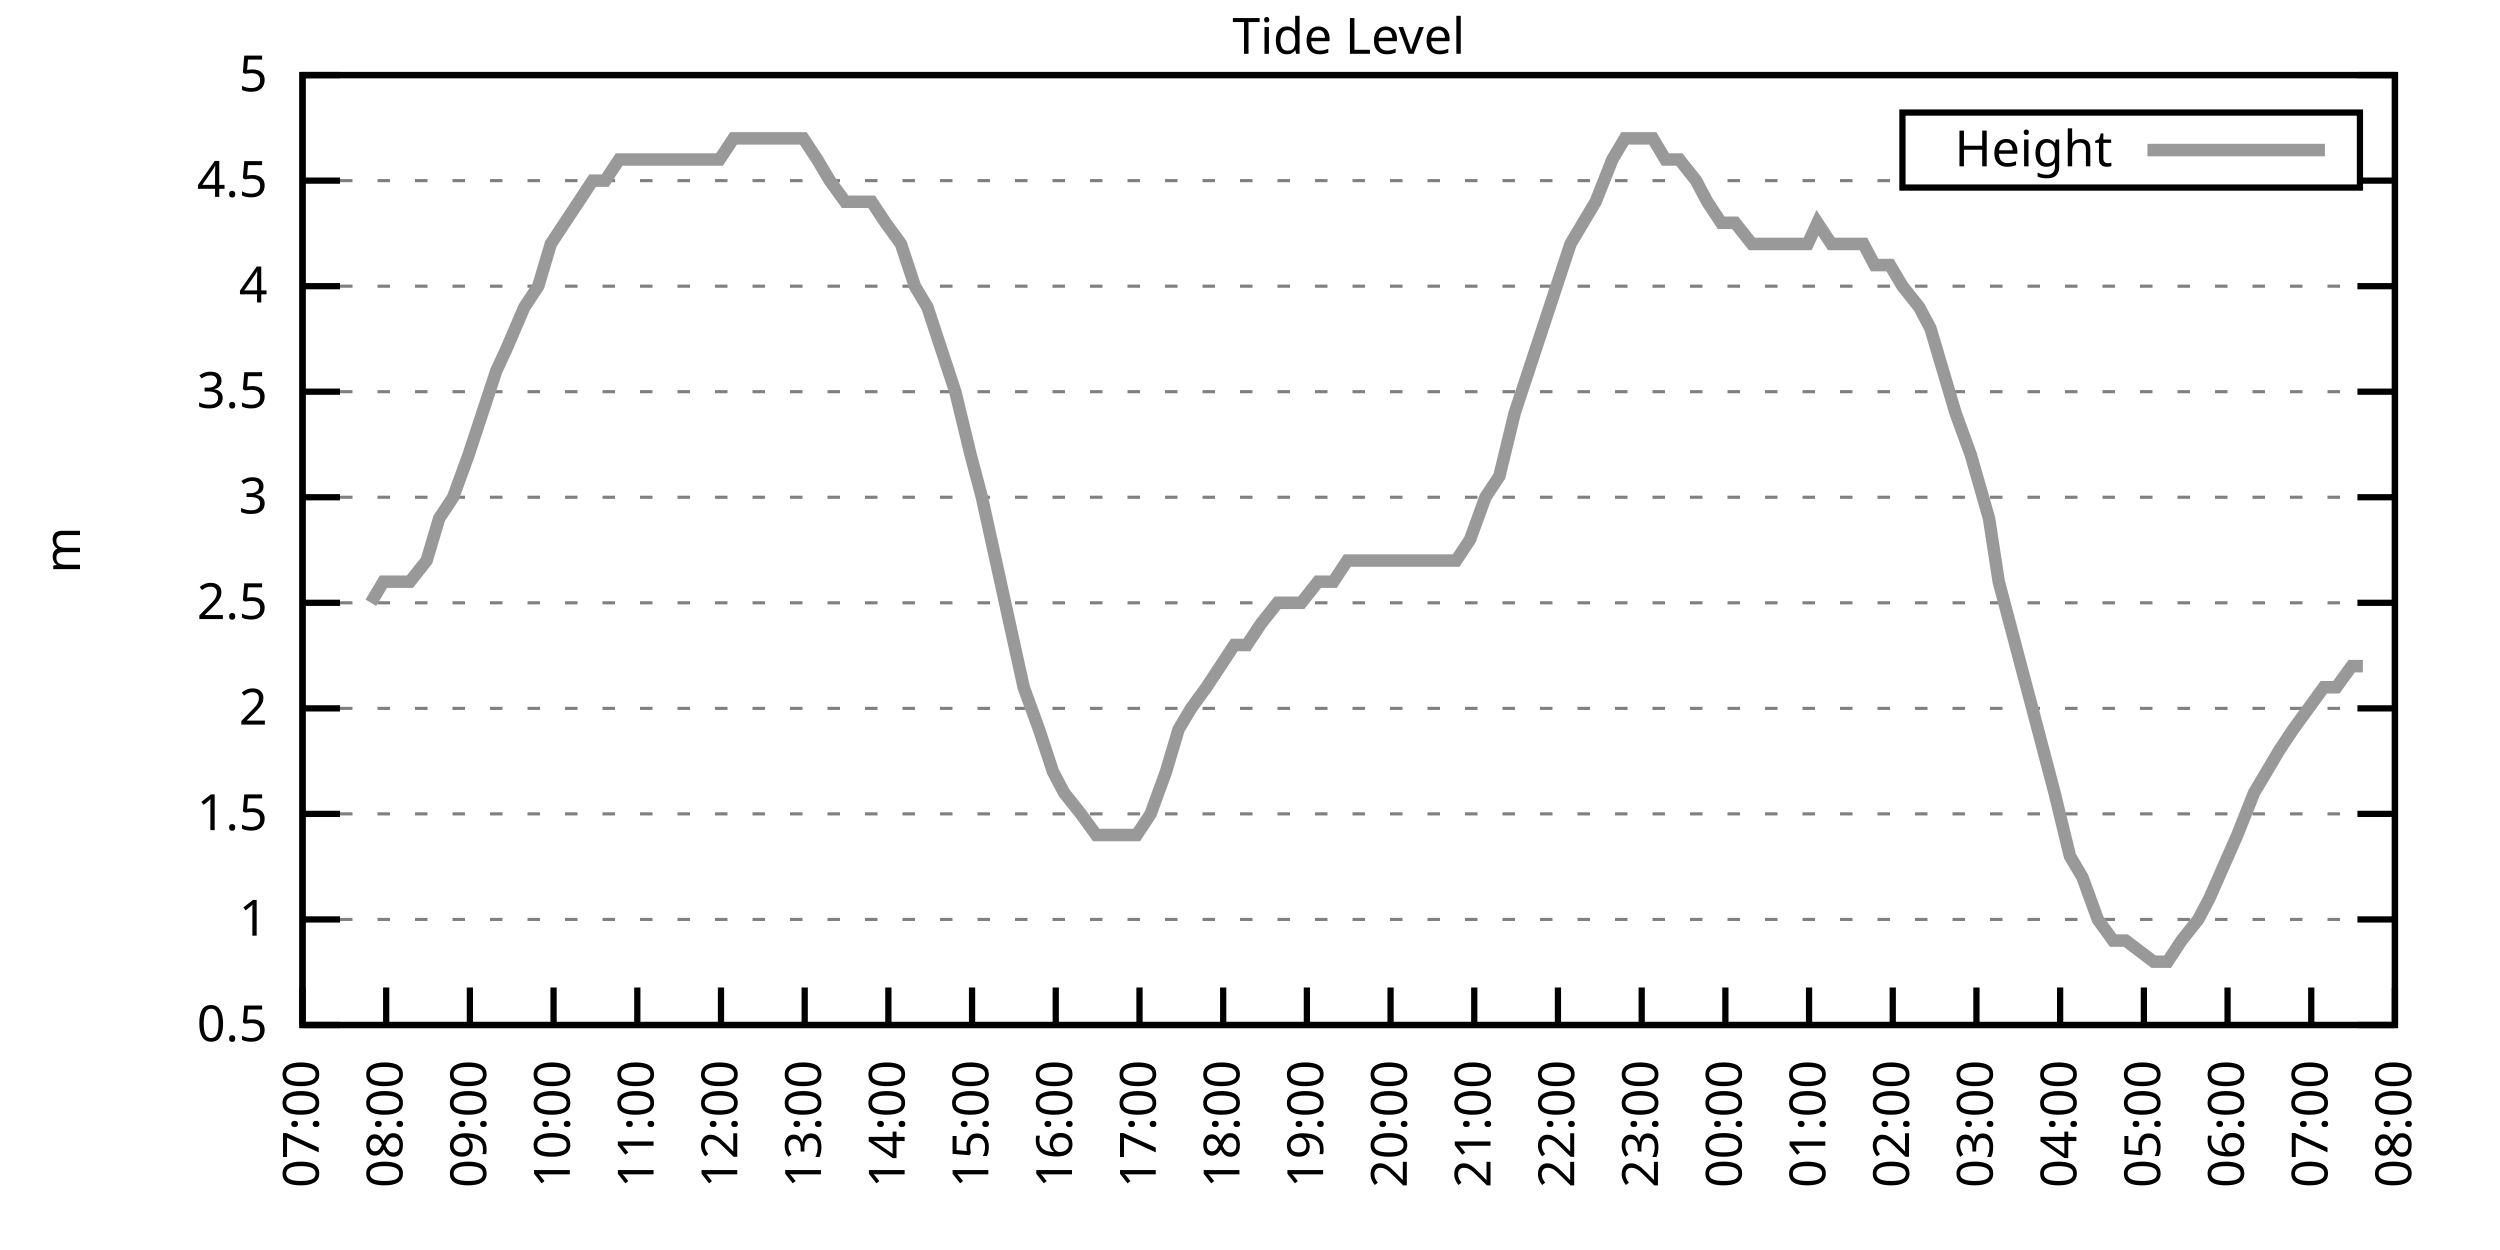
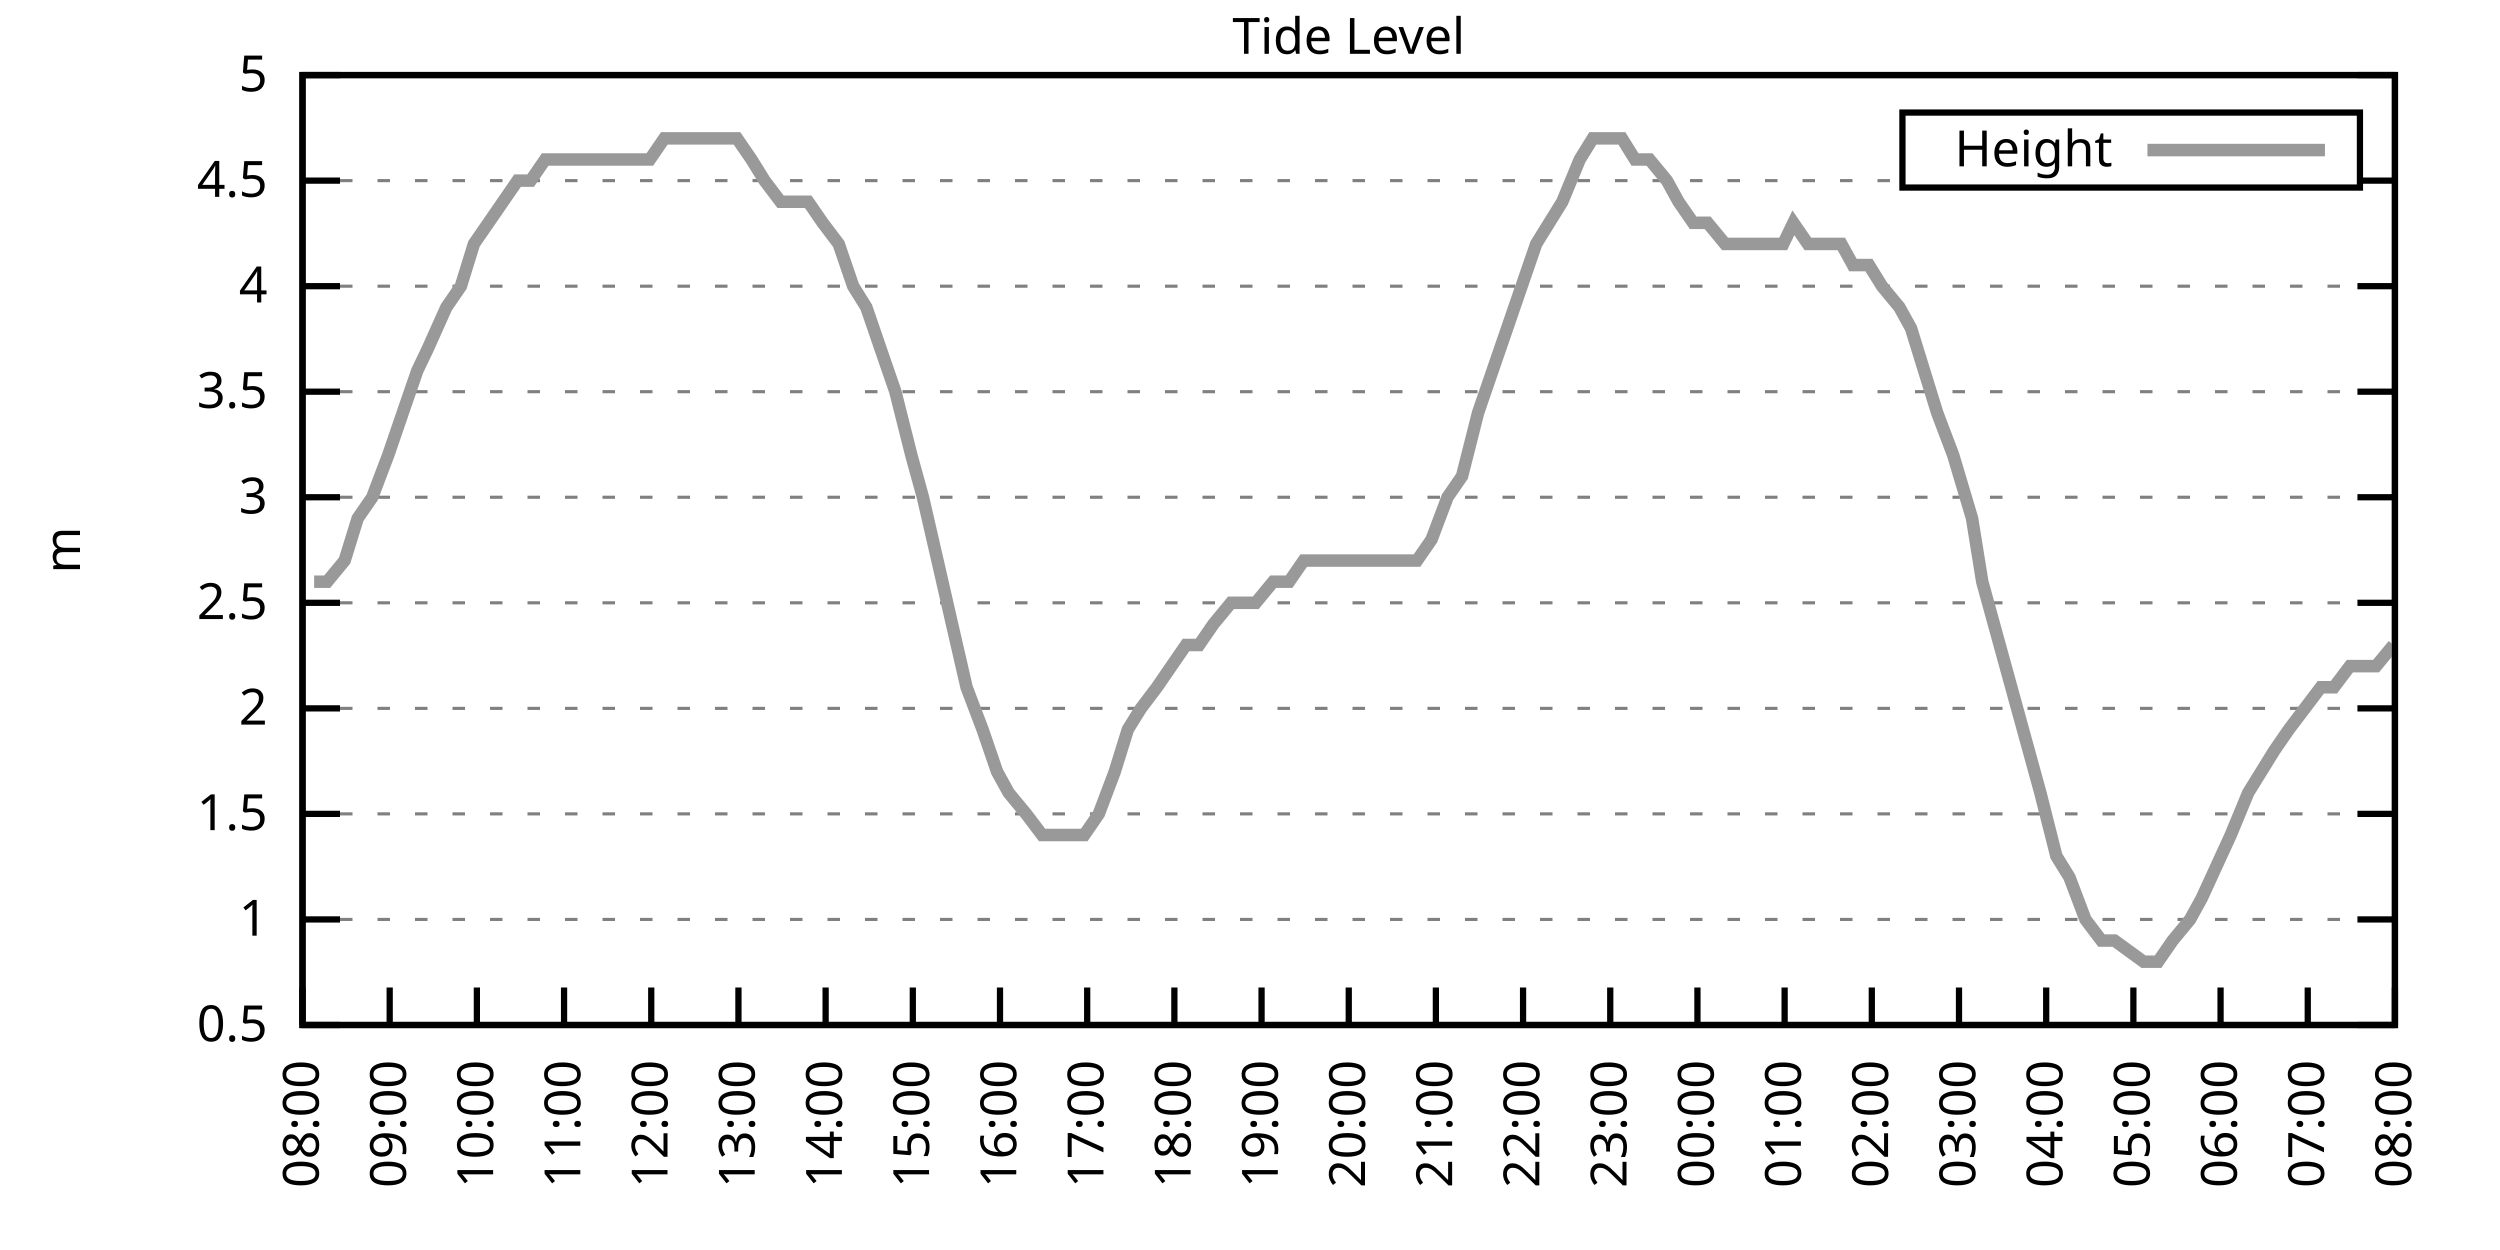
<svg xmlns="http://www.w3.org/2000/svg" xmlns:xlink="http://www.w3.org/1999/xlink" width="400" height="200" viewBox="0 0 400 200">
  <g id="gnuplot_canvas">
    <rect x="0" y="0" width="400" height="200" fill="none" />
    <defs>
      <circle id="gpDot" r="0.5" stroke-width="0.5" stroke="currentColor" />
      <path id="gpPt0" stroke-width="0.333" stroke="currentColor" d="M-1,0 h2 M0,-1 v2" />
      <path id="gpPt1" stroke-width="0.333" stroke="currentColor" d="M-1,-1 L1,1 M1,-1 L-1,1" />
      <path id="gpPt2" stroke-width="0.333" stroke="currentColor" d="M-1,0 L1,0 M0,-1 L0,1 M-1,-1 L1,1 M-1,1 L1,-1" />
      <rect id="gpPt3" stroke-width="0.333" stroke="currentColor" x="-1" y="-1" width="2" height="2" />
      <rect id="gpPt4" stroke-width="0.333" stroke="currentColor" fill="currentColor" x="-1" y="-1" width="2" height="2" />
      <circle id="gpPt5" stroke-width="0.333" stroke="currentColor" cx="0" cy="0" r="1" />
      <use xlink:href="#gpPt5" id="gpPt6" fill="currentColor" stroke="none" />
      <path id="gpPt7" stroke-width="0.333" stroke="currentColor" d="M0,-1.33 L-1.33,0.67 L1.33,0.67 z" />
      <use xlink:href="#gpPt7" id="gpPt8" fill="currentColor" stroke="none" />
      <use xlink:href="#gpPt7" id="gpPt9" stroke="currentColor" transform="rotate(180)" />
      <use xlink:href="#gpPt9" id="gpPt10" fill="currentColor" stroke="none" />
      <use xlink:href="#gpPt3" id="gpPt11" stroke="currentColor" transform="rotate(45)" />
      <use xlink:href="#gpPt11" id="gpPt12" fill="currentColor" stroke="none" />
      <path id="gpPt13" stroke-width="0.333" stroke="currentColor" d="M0,1.330 L1.265,0.411 L0.782,-1.067 L-0.782,-1.076 L-1.265,0.411 z" />
      <use xlink:href="#gpPt13" id="gpPt14" fill="currentColor" stroke="none" />
      <filter id="textbox" filterUnits="objectBoundingBox" x="0" y="0" height="1" width="1">
        <feFlood flood-color="white" flood-opacity="1" result="bgnd" />
        <feComposite in="SourceGraphic" in2="bgnd" operator="atop" />
      </filter>
      <filter id="greybox" filterUnits="objectBoundingBox" x="0" y="0" height="1" width="1">
        <feFlood flood-color="lightgrey" flood-opacity="1" result="grey" />
        <feComposite in="SourceGraphic" in2="grey" operator="atop" />
      </filter>
    </defs>
    <g fill="none" color="white" stroke="currentColor" stroke-width="1.00" stroke-linecap="butt" stroke-linejoin="miter">
</g>
    <g fill="none" color="black" stroke="currentColor" stroke-width="1.00" stroke-linecap="butt" stroke-linejoin="miter">
      <g stroke="none" shape-rendering="crispEdges">
        <polygon fill="rgb(255, 255, 255)" points="48.40,164.00 383.18,164.00 383.18,12.02 48.40,12.02 " />
      </g>
    </g>
    <g fill="none" color="black" stroke="currentColor" stroke-width="1.00" stroke-linecap="butt" stroke-linejoin="miter">
</g>
    <g fill="none" color="black" stroke="black" stroke-width="0.50" stroke-linecap="butt" stroke-linejoin="miter">
</g>
    <g fill="none" color="gray" stroke="currentColor" stroke-width="0.50" stroke-linecap="butt" stroke-linejoin="miter">
      <path stroke="gray" stroke-dasharray="2,4" class="gridline" d="M48.40,164.00 L383.19,164.00  " />
    </g>
    <g fill="none" color="gray" stroke="gray" stroke-width="1.00" stroke-linecap="butt" stroke-linejoin="miter">
</g>
    <g fill="none" color="black" stroke="currentColor" stroke-width="1.00" stroke-linecap="butt" stroke-linejoin="miter">
      <path stroke="black" d="M48.40,164.00 L54.40,164.00 M383.19,164.00 L377.19,164.00  " />
      <g transform="translate(42.80,166.60)" stroke="none" fill="black" font-family="Sans" font-size="8.00" text-anchor="end">
        <text>
          <tspan font-family="Sans"> 0.5</tspan>
        </text>
      </g>
    </g>
    <g fill="none" color="black" stroke="currentColor" stroke-width="1.00" stroke-linecap="butt" stroke-linejoin="miter">
</g>
    <g fill="none" color="black" stroke="black" stroke-width="0.50" stroke-linecap="butt" stroke-linejoin="miter">
</g>
    <g fill="none" color="gray" stroke="currentColor" stroke-width="0.50" stroke-linecap="butt" stroke-linejoin="miter">
      <path stroke="gray" stroke-dasharray="2,4" class="gridline" d="M48.40,147.11 L383.19,147.11  " />
    </g>
    <g fill="none" color="gray" stroke="gray" stroke-width="1.00" stroke-linecap="butt" stroke-linejoin="miter">
</g>
    <g fill="none" color="black" stroke="currentColor" stroke-width="1.00" stroke-linecap="butt" stroke-linejoin="miter">
      <path stroke="black" d="M48.40,147.11 L54.40,147.11 M383.19,147.11 L377.19,147.11  " />
      <g transform="translate(42.80,149.71)" stroke="none" fill="black" font-family="Sans" font-size="8.00" text-anchor="end">
        <text>
          <tspan font-family="Sans"> 1</tspan>
        </text>
      </g>
    </g>
    <g fill="none" color="black" stroke="currentColor" stroke-width="1.00" stroke-linecap="butt" stroke-linejoin="miter">
</g>
    <g fill="none" color="black" stroke="black" stroke-width="0.50" stroke-linecap="butt" stroke-linejoin="miter">
</g>
    <g fill="none" color="gray" stroke="currentColor" stroke-width="0.50" stroke-linecap="butt" stroke-linejoin="miter">
      <path stroke="gray" stroke-dasharray="2,4" class="gridline" d="M48.40,130.22 L383.19,130.22  " />
    </g>
    <g fill="none" color="gray" stroke="gray" stroke-width="1.00" stroke-linecap="butt" stroke-linejoin="miter">
</g>
    <g fill="none" color="black" stroke="currentColor" stroke-width="1.00" stroke-linecap="butt" stroke-linejoin="miter">
      <path stroke="black" d="M48.40,130.22 L54.40,130.22 M383.19,130.22 L377.19,130.22  " />
      <g transform="translate(42.80,132.82)" stroke="none" fill="black" font-family="Sans" font-size="8.00" text-anchor="end">
        <text>
          <tspan font-family="Sans"> 1.5</tspan>
        </text>
      </g>
    </g>
    <g fill="none" color="black" stroke="currentColor" stroke-width="1.00" stroke-linecap="butt" stroke-linejoin="miter">
</g>
    <g fill="none" color="black" stroke="black" stroke-width="0.50" stroke-linecap="butt" stroke-linejoin="miter">
</g>
    <g fill="none" color="gray" stroke="currentColor" stroke-width="0.50" stroke-linecap="butt" stroke-linejoin="miter">
      <path stroke="gray" stroke-dasharray="2,4" class="gridline" d="M48.40,113.34 L383.19,113.34  " />
    </g>
    <g fill="none" color="gray" stroke="gray" stroke-width="1.00" stroke-linecap="butt" stroke-linejoin="miter">
</g>
    <g fill="none" color="black" stroke="currentColor" stroke-width="1.00" stroke-linecap="butt" stroke-linejoin="miter">
      <path stroke="black" d="M48.40,113.34 L54.40,113.34 M383.19,113.34 L377.19,113.34  " />
      <g transform="translate(42.80,115.94)" stroke="none" fill="black" font-family="Sans" font-size="8.00" text-anchor="end">
        <text>
          <tspan font-family="Sans"> 2</tspan>
        </text>
      </g>
    </g>
    <g fill="none" color="black" stroke="currentColor" stroke-width="1.00" stroke-linecap="butt" stroke-linejoin="miter">
</g>
    <g fill="none" color="black" stroke="black" stroke-width="0.50" stroke-linecap="butt" stroke-linejoin="miter">
</g>
    <g fill="none" color="gray" stroke="currentColor" stroke-width="0.50" stroke-linecap="butt" stroke-linejoin="miter">
      <path stroke="gray" stroke-dasharray="2,4" class="gridline" d="M48.40,96.45 L383.19,96.45  " />
    </g>
    <g fill="none" color="gray" stroke="gray" stroke-width="1.00" stroke-linecap="butt" stroke-linejoin="miter">
</g>
    <g fill="none" color="black" stroke="currentColor" stroke-width="1.00" stroke-linecap="butt" stroke-linejoin="miter">
      <path stroke="black" d="M48.40,96.45 L54.40,96.45 M383.19,96.45 L377.19,96.45  " />
      <g transform="translate(42.80,99.05)" stroke="none" fill="black" font-family="Sans" font-size="8.00" text-anchor="end">
        <text>
          <tspan font-family="Sans"> 2.5</tspan>
        </text>
      </g>
    </g>
    <g fill="none" color="black" stroke="currentColor" stroke-width="1.00" stroke-linecap="butt" stroke-linejoin="miter">
</g>
    <g fill="none" color="black" stroke="black" stroke-width="0.50" stroke-linecap="butt" stroke-linejoin="miter">
</g>
    <g fill="none" color="gray" stroke="currentColor" stroke-width="0.50" stroke-linecap="butt" stroke-linejoin="miter">
      <path stroke="gray" stroke-dasharray="2,4" class="gridline" d="M48.40,79.56 L383.19,79.56  " />
    </g>
    <g fill="none" color="gray" stroke="gray" stroke-width="1.00" stroke-linecap="butt" stroke-linejoin="miter">
</g>
    <g fill="none" color="black" stroke="currentColor" stroke-width="1.00" stroke-linecap="butt" stroke-linejoin="miter">
      <path stroke="black" d="M48.40,79.56 L54.40,79.56 M383.19,79.56 L377.19,79.56  " />
      <g transform="translate(42.80,82.16)" stroke="none" fill="black" font-family="Sans" font-size="8.00" text-anchor="end">
        <text>
          <tspan font-family="Sans"> 3</tspan>
        </text>
      </g>
    </g>
    <g fill="none" color="black" stroke="currentColor" stroke-width="1.00" stroke-linecap="butt" stroke-linejoin="miter">
</g>
    <g fill="none" color="black" stroke="black" stroke-width="0.50" stroke-linecap="butt" stroke-linejoin="miter">
</g>
    <g fill="none" color="gray" stroke="currentColor" stroke-width="0.50" stroke-linecap="butt" stroke-linejoin="miter">
      <path stroke="gray" stroke-dasharray="2,4" class="gridline" d="M48.40,62.67 L383.19,62.67  " />
    </g>
    <g fill="none" color="gray" stroke="gray" stroke-width="1.00" stroke-linecap="butt" stroke-linejoin="miter">
</g>
    <g fill="none" color="black" stroke="currentColor" stroke-width="1.00" stroke-linecap="butt" stroke-linejoin="miter">
      <path stroke="black" d="M48.40,62.67 L54.40,62.67 M383.19,62.67 L377.19,62.67  " />
      <g transform="translate(42.80,65.27)" stroke="none" fill="black" font-family="Sans" font-size="8.00" text-anchor="end">
        <text>
          <tspan font-family="Sans"> 3.5</tspan>
        </text>
      </g>
    </g>
    <g fill="none" color="black" stroke="currentColor" stroke-width="1.00" stroke-linecap="butt" stroke-linejoin="miter">
</g>
    <g fill="none" color="black" stroke="black" stroke-width="0.50" stroke-linecap="butt" stroke-linejoin="miter">
</g>
    <g fill="none" color="gray" stroke="currentColor" stroke-width="0.50" stroke-linecap="butt" stroke-linejoin="miter">
      <path stroke="gray" stroke-dasharray="2,4" class="gridline" d="M48.40,45.79 L383.19,45.79  " />
    </g>
    <g fill="none" color="gray" stroke="gray" stroke-width="1.00" stroke-linecap="butt" stroke-linejoin="miter">
</g>
    <g fill="none" color="black" stroke="currentColor" stroke-width="1.00" stroke-linecap="butt" stroke-linejoin="miter">
      <path stroke="black" d="M48.40,45.79 L54.40,45.79 M383.19,45.79 L377.19,45.79  " />
      <g transform="translate(42.80,48.39)" stroke="none" fill="black" font-family="Sans" font-size="8.00" text-anchor="end">
        <text>
          <tspan font-family="Sans"> 4</tspan>
        </text>
      </g>
    </g>
    <g fill="none" color="black" stroke="currentColor" stroke-width="1.00" stroke-linecap="butt" stroke-linejoin="miter">
</g>
    <g fill="none" color="black" stroke="black" stroke-width="0.50" stroke-linecap="butt" stroke-linejoin="miter">
</g>
    <g fill="none" color="gray" stroke="currentColor" stroke-width="0.50" stroke-linecap="butt" stroke-linejoin="miter">
      <path stroke="gray" stroke-dasharray="2,4" class="gridline" d="M48.40,28.90 L304.39,28.90 M377.59,28.90 L383.19,28.90  " />
    </g>
    <g fill="none" color="gray" stroke="gray" stroke-width="1.00" stroke-linecap="butt" stroke-linejoin="miter">
</g>
    <g fill="none" color="black" stroke="currentColor" stroke-width="1.00" stroke-linecap="butt" stroke-linejoin="miter">
      <path stroke="black" d="M48.40,28.90 L54.40,28.90 M383.19,28.90 L377.19,28.90  " />
      <g transform="translate(42.80,31.50)" stroke="none" fill="black" font-family="Sans" font-size="8.00" text-anchor="end">
        <text>
          <tspan font-family="Sans"> 4.5</tspan>
        </text>
      </g>
    </g>
    <g fill="none" color="black" stroke="currentColor" stroke-width="1.00" stroke-linecap="butt" stroke-linejoin="miter">
</g>
    <g fill="none" color="black" stroke="black" stroke-width="0.50" stroke-linecap="butt" stroke-linejoin="miter">
</g>
    <g fill="none" color="gray" stroke="currentColor" stroke-width="0.50" stroke-linecap="butt" stroke-linejoin="miter">
      <path stroke="gray" stroke-dasharray="2,4" class="gridline" d="M48.40,12.01 L383.19,12.01  " />
    </g>
    <g fill="none" color="gray" stroke="gray" stroke-width="1.00" stroke-linecap="butt" stroke-linejoin="miter">
</g>
    <g fill="none" color="black" stroke="currentColor" stroke-width="1.00" stroke-linecap="butt" stroke-linejoin="miter">
      <path stroke="black" d="M48.40,12.01 L54.40,12.01 M383.19,12.01 L377.19,12.01  " />
      <g transform="translate(42.80,14.61)" stroke="none" fill="black" font-family="Sans" font-size="8.00" text-anchor="end">
        <text>
          <tspan font-family="Sans"> 5</tspan>
        </text>
      </g>
    </g>
    <g fill="none" color="black" stroke="currentColor" stroke-width="1.00" stroke-linecap="butt" stroke-linejoin="miter">
      <path stroke="black" d="M48.40,164.00 L48.40,158.00  " />
      <g transform="translate(51.00,169.60) rotate(270.00)" stroke="none" fill="black" font-family="Sans" font-size="8.00" text-anchor="end">
        <text>
-           <tspan font-family="Sans">07:00</tspan>
-         </text>
-       </g>
-     </g>
-     <g fill="none" color="black" stroke="currentColor" stroke-width="1.00" stroke-linecap="butt" stroke-linejoin="miter">
-       <path stroke="black" d="M61.79,164.00 L61.79,158.00  " />
-       <g transform="translate(64.39,169.60) rotate(270.00)" stroke="none" fill="black" font-family="Sans" font-size="8.00" text-anchor="end">
-         <text>
          <tspan font-family="Sans">08:00</tspan>
        </text>
      </g>
    </g>
    <g fill="none" color="black" stroke="currentColor" stroke-width="1.00" stroke-linecap="butt" stroke-linejoin="miter">
-       <path stroke="black" d="M75.18,164.00 L75.18,158.00  " />
-       <g transform="translate(77.78,169.60) rotate(270.00)" stroke="none" fill="black" font-family="Sans" font-size="8.00" text-anchor="end">
+       <path stroke="black" d="M62.35,164.00 L62.35,158.00  " />
+       <g transform="translate(64.95,169.60) rotate(270.00)" stroke="none" fill="black" font-family="Sans" font-size="8.00" text-anchor="end">
        <text>
          <tspan font-family="Sans">09:00</tspan>
        </text>
      </g>
    </g>
    <g fill="none" color="black" stroke="currentColor" stroke-width="1.00" stroke-linecap="butt" stroke-linejoin="miter">
-       <path stroke="black" d="M88.57,164.00 L88.57,158.00  " />
-       <g transform="translate(91.17,169.60) rotate(270.00)" stroke="none" fill="black" font-family="Sans" font-size="8.00" text-anchor="end">
+       <path stroke="black" d="M76.30,164.00 L76.30,158.00  " />
+       <g transform="translate(78.90,169.60) rotate(270.00)" stroke="none" fill="black" font-family="Sans" font-size="8.00" text-anchor="end">
        <text>
          <tspan font-family="Sans">10:00</tspan>
        </text>
      </g>
    </g>
    <g fill="none" color="black" stroke="currentColor" stroke-width="1.00" stroke-linecap="butt" stroke-linejoin="miter">
-       <path stroke="black" d="M101.97,164.00 L101.97,158.00  " />
-       <g transform="translate(104.57,169.60) rotate(270.00)" stroke="none" fill="black" font-family="Sans" font-size="8.00" text-anchor="end">
+       <path stroke="black" d="M90.25,164.00 L90.25,158.00  " />
+       <g transform="translate(92.85,169.60) rotate(270.00)" stroke="none" fill="black" font-family="Sans" font-size="8.00" text-anchor="end">
        <text>
          <tspan font-family="Sans">11:00</tspan>
        </text>
      </g>
    </g>
    <g fill="none" color="black" stroke="currentColor" stroke-width="1.00" stroke-linecap="butt" stroke-linejoin="miter">
-       <path stroke="black" d="M115.36,164.00 L115.36,158.00  " />
-       <g transform="translate(117.96,169.60) rotate(270.00)" stroke="none" fill="black" font-family="Sans" font-size="8.00" text-anchor="end">
+       <path stroke="black" d="M104.20,164.00 L104.20,158.00  " />
+       <g transform="translate(106.80,169.60) rotate(270.00)" stroke="none" fill="black" font-family="Sans" font-size="8.00" text-anchor="end">
        <text>
          <tspan font-family="Sans">12:00</tspan>
        </text>
      </g>
    </g>
    <g fill="none" color="black" stroke="currentColor" stroke-width="1.00" stroke-linecap="butt" stroke-linejoin="miter">
-       <path stroke="black" d="M128.75,164.00 L128.75,158.00  " />
-       <g transform="translate(131.35,169.60) rotate(270.00)" stroke="none" fill="black" font-family="Sans" font-size="8.00" text-anchor="end">
+       <path stroke="black" d="M118.15,164.00 L118.15,158.00  " />
+       <g transform="translate(120.75,169.60) rotate(270.00)" stroke="none" fill="black" font-family="Sans" font-size="8.00" text-anchor="end">
        <text>
          <tspan font-family="Sans">13:00</tspan>
        </text>
      </g>
    </g>
    <g fill="none" color="black" stroke="currentColor" stroke-width="1.00" stroke-linecap="butt" stroke-linejoin="miter">
-       <path stroke="black" d="M142.14,164.00 L142.14,158.00  " />
-       <g transform="translate(144.74,169.60) rotate(270.00)" stroke="none" fill="black" font-family="Sans" font-size="8.00" text-anchor="end">
+       <path stroke="black" d="M132.10,164.00 L132.10,158.00  " />
+       <g transform="translate(134.70,169.60) rotate(270.00)" stroke="none" fill="black" font-family="Sans" font-size="8.00" text-anchor="end">
        <text>
          <tspan font-family="Sans">14:00</tspan>
        </text>
      </g>
    </g>
    <g fill="none" color="black" stroke="currentColor" stroke-width="1.00" stroke-linecap="butt" stroke-linejoin="miter">
-       <path stroke="black" d="M155.53,164.00 L155.53,158.00  " />
-       <g transform="translate(158.13,169.60) rotate(270.00)" stroke="none" fill="black" font-family="Sans" font-size="8.00" text-anchor="end">
+       <path stroke="black" d="M146.05,164.00 L146.05,158.00  " />
+       <g transform="translate(148.65,169.60) rotate(270.00)" stroke="none" fill="black" font-family="Sans" font-size="8.00" text-anchor="end">
        <text>
          <tspan font-family="Sans">15:00</tspan>
        </text>
      </g>
    </g>
    <g fill="none" color="black" stroke="currentColor" stroke-width="1.00" stroke-linecap="butt" stroke-linejoin="miter">
-       <path stroke="black" d="M168.92,164.00 L168.92,158.00  " />
-       <g transform="translate(171.52,169.60) rotate(270.00)" stroke="none" fill="black" font-family="Sans" font-size="8.00" text-anchor="end">
+       <path stroke="black" d="M160.00,164.00 L160.00,158.00  " />
+       <g transform="translate(162.60,169.60) rotate(270.00)" stroke="none" fill="black" font-family="Sans" font-size="8.00" text-anchor="end">
        <text>
          <tspan font-family="Sans">16:00</tspan>
        </text>
      </g>
    </g>
    <g fill="none" color="black" stroke="currentColor" stroke-width="1.00" stroke-linecap="butt" stroke-linejoin="miter">
-       <path stroke="black" d="M182.32,164.00 L182.32,158.00  " />
-       <g transform="translate(184.92,169.60) rotate(270.00)" stroke="none" fill="black" font-family="Sans" font-size="8.00" text-anchor="end">
+       <path stroke="black" d="M173.95,164.00 L173.95,158.00  " />
+       <g transform="translate(176.55,169.60) rotate(270.00)" stroke="none" fill="black" font-family="Sans" font-size="8.00" text-anchor="end">
        <text>
          <tspan font-family="Sans">17:00</tspan>
        </text>
      </g>
    </g>
    <g fill="none" color="black" stroke="currentColor" stroke-width="1.00" stroke-linecap="butt" stroke-linejoin="miter">
-       <path stroke="black" d="M195.71,164.00 L195.71,158.00  " />
-       <g transform="translate(198.31,169.60) rotate(270.00)" stroke="none" fill="black" font-family="Sans" font-size="8.00" text-anchor="end">
+       <path stroke="black" d="M187.90,164.00 L187.90,158.00  " />
+       <g transform="translate(190.50,169.60) rotate(270.00)" stroke="none" fill="black" font-family="Sans" font-size="8.00" text-anchor="end">
        <text>
          <tspan font-family="Sans">18:00</tspan>
        </text>
      </g>
    </g>
    <g fill="none" color="black" stroke="currentColor" stroke-width="1.00" stroke-linecap="butt" stroke-linejoin="miter">
-       <path stroke="black" d="M209.10,164.00 L209.10,158.00  " />
-       <g transform="translate(211.70,169.60) rotate(270.00)" stroke="none" fill="black" font-family="Sans" font-size="8.00" text-anchor="end">
+       <path stroke="black" d="M201.85,164.00 L201.85,158.00  " />
+       <g transform="translate(204.45,169.60) rotate(270.00)" stroke="none" fill="black" font-family="Sans" font-size="8.00" text-anchor="end">
        <text>
          <tspan font-family="Sans">19:00</tspan>
        </text>
      </g>
    </g>
    <g fill="none" color="black" stroke="currentColor" stroke-width="1.00" stroke-linecap="butt" stroke-linejoin="miter">
-       <path stroke="black" d="M222.49,164.00 L222.49,158.00  " />
-       <g transform="translate(225.09,169.60) rotate(270.00)" stroke="none" fill="black" font-family="Sans" font-size="8.00" text-anchor="end">
+       <path stroke="black" d="M215.80,164.00 L215.80,158.00  " />
+       <g transform="translate(218.40,169.60) rotate(270.00)" stroke="none" fill="black" font-family="Sans" font-size="8.00" text-anchor="end">
        <text>
          <tspan font-family="Sans">20:00</tspan>
        </text>
      </g>
    </g>
    <g fill="none" color="black" stroke="currentColor" stroke-width="1.00" stroke-linecap="butt" stroke-linejoin="miter">
-       <path stroke="black" d="M235.88,164.00 L235.88,158.00  " />
-       <g transform="translate(238.48,169.60) rotate(270.00)" stroke="none" fill="black" font-family="Sans" font-size="8.00" text-anchor="end">
+       <path stroke="black" d="M229.74,164.00 L229.74,158.00  " />
+       <g transform="translate(232.34,169.60) rotate(270.00)" stroke="none" fill="black" font-family="Sans" font-size="8.00" text-anchor="end">
        <text>
          <tspan font-family="Sans">21:00</tspan>
        </text>
      </g>
    </g>
    <g fill="none" color="black" stroke="currentColor" stroke-width="1.00" stroke-linecap="butt" stroke-linejoin="miter">
-       <path stroke="black" d="M249.27,164.00 L249.27,158.00  " />
-       <g transform="translate(251.87,169.60) rotate(270.00)" stroke="none" fill="black" font-family="Sans" font-size="8.00" text-anchor="end">
+       <path stroke="black" d="M243.69,164.00 L243.69,158.00  " />
+       <g transform="translate(246.29,169.60) rotate(270.00)" stroke="none" fill="black" font-family="Sans" font-size="8.00" text-anchor="end">
        <text>
          <tspan font-family="Sans">22:00</tspan>
        </text>
      </g>
    </g>
    <g fill="none" color="black" stroke="currentColor" stroke-width="1.00" stroke-linecap="butt" stroke-linejoin="miter">
-       <path stroke="black" d="M262.67,164.00 L262.67,158.00  " />
-       <g transform="translate(265.27,169.60) rotate(270.00)" stroke="none" fill="black" font-family="Sans" font-size="8.00" text-anchor="end">
+       <path stroke="black" d="M257.64,164.00 L257.64,158.00  " />
+       <g transform="translate(260.24,169.60) rotate(270.00)" stroke="none" fill="black" font-family="Sans" font-size="8.00" text-anchor="end">
        <text>
          <tspan font-family="Sans">23:00</tspan>
        </text>
      </g>
    </g>
    <g fill="none" color="black" stroke="currentColor" stroke-width="1.00" stroke-linecap="butt" stroke-linejoin="miter">
-       <path stroke="black" d="M276.06,164.00 L276.06,158.00  " />
-       <g transform="translate(278.66,169.60) rotate(270.00)" stroke="none" fill="black" font-family="Sans" font-size="8.00" text-anchor="end">
+       <path stroke="black" d="M271.59,164.00 L271.59,158.00  " />
+       <g transform="translate(274.19,169.60) rotate(270.00)" stroke="none" fill="black" font-family="Sans" font-size="8.00" text-anchor="end">
        <text>
          <tspan font-family="Sans">00:00</tspan>
        </text>
      </g>
    </g>
    <g fill="none" color="black" stroke="currentColor" stroke-width="1.00" stroke-linecap="butt" stroke-linejoin="miter">
-       <path stroke="black" d="M289.45,164.00 L289.45,158.00  " />
-       <g transform="translate(292.05,169.60) rotate(270.00)" stroke="none" fill="black" font-family="Sans" font-size="8.00" text-anchor="end">
+       <path stroke="black" d="M285.54,164.00 L285.54,158.00  " />
+       <g transform="translate(288.14,169.60) rotate(270.00)" stroke="none" fill="black" font-family="Sans" font-size="8.00" text-anchor="end">
        <text>
          <tspan font-family="Sans">01:00</tspan>
        </text>
      </g>
    </g>
    <g fill="none" color="black" stroke="currentColor" stroke-width="1.00" stroke-linecap="butt" stroke-linejoin="miter">
-       <path stroke="black" d="M302.84,164.00 L302.84,158.00  " />
-       <g transform="translate(305.44,169.60) rotate(270.00)" stroke="none" fill="black" font-family="Sans" font-size="8.00" text-anchor="end">
+       <path stroke="black" d="M299.49,164.00 L299.49,158.00  " />
+       <g transform="translate(302.09,169.60) rotate(270.00)" stroke="none" fill="black" font-family="Sans" font-size="8.00" text-anchor="end">
        <text>
          <tspan font-family="Sans">02:00</tspan>
        </text>
      </g>
    </g>
    <g fill="none" color="black" stroke="currentColor" stroke-width="1.00" stroke-linecap="butt" stroke-linejoin="miter">
-       <path stroke="black" d="M316.23,164.00 L316.23,158.00  " />
-       <g transform="translate(318.83,169.60) rotate(270.00)" stroke="none" fill="black" font-family="Sans" font-size="8.00" text-anchor="end">
+       <path stroke="black" d="M313.44,164.00 L313.44,158.00  " />
+       <g transform="translate(316.04,169.60) rotate(270.00)" stroke="none" fill="black" font-family="Sans" font-size="8.00" text-anchor="end">
        <text>
          <tspan font-family="Sans">03:00</tspan>
        </text>
      </g>
    </g>
    <g fill="none" color="black" stroke="currentColor" stroke-width="1.00" stroke-linecap="butt" stroke-linejoin="miter">
-       <path stroke="black" d="M329.62,164.00 L329.62,158.00  " />
-       <g transform="translate(332.22,169.60) rotate(270.00)" stroke="none" fill="black" font-family="Sans" font-size="8.00" text-anchor="end">
+       <path stroke="black" d="M327.39,164.00 L327.39,158.00  " />
+       <g transform="translate(329.99,169.60) rotate(270.00)" stroke="none" fill="black" font-family="Sans" font-size="8.00" text-anchor="end">
        <text>
          <tspan font-family="Sans">04:00</tspan>
        </text>
      </g>
    </g>
    <g fill="none" color="black" stroke="currentColor" stroke-width="1.00" stroke-linecap="butt" stroke-linejoin="miter">
-       <path stroke="black" d="M343.02,164.00 L343.02,158.00  " />
-       <g transform="translate(345.62,169.60) rotate(270.00)" stroke="none" fill="black" font-family="Sans" font-size="8.00" text-anchor="end">
+       <path stroke="black" d="M341.34,164.00 L341.34,158.00  " />
+       <g transform="translate(343.94,169.60) rotate(270.00)" stroke="none" fill="black" font-family="Sans" font-size="8.00" text-anchor="end">
        <text>
          <tspan font-family="Sans">05:00</tspan>
        </text>
      </g>
    </g>
    <g fill="none" color="black" stroke="currentColor" stroke-width="1.00" stroke-linecap="butt" stroke-linejoin="miter">
-       <path stroke="black" d="M356.41,164.00 L356.41,158.00  " />
-       <g transform="translate(359.01,169.60) rotate(270.00)" stroke="none" fill="black" font-family="Sans" font-size="8.00" text-anchor="end">
+       <path stroke="black" d="M355.29,164.00 L355.29,158.00  " />
+       <g transform="translate(357.89,169.60) rotate(270.00)" stroke="none" fill="black" font-family="Sans" font-size="8.00" text-anchor="end">
        <text>
          <tspan font-family="Sans">06:00</tspan>
        </text>
      </g>
    </g>
    <g fill="none" color="black" stroke="currentColor" stroke-width="1.00" stroke-linecap="butt" stroke-linejoin="miter">
-       <path stroke="black" d="M369.80,164.00 L369.80,158.00  " />
-       <g transform="translate(372.40,169.60) rotate(270.00)" stroke="none" fill="black" font-family="Sans" font-size="8.00" text-anchor="end">
+       <path stroke="black" d="M369.24,164.00 L369.24,158.00  " />
+       <g transform="translate(371.84,169.60) rotate(270.00)" stroke="none" fill="black" font-family="Sans" font-size="8.00" text-anchor="end">
        <text>
          <tspan font-family="Sans">07:00</tspan>
        </text>
      </g>
    </g>
    <g fill="none" color="black" stroke="currentColor" stroke-width="1.00" stroke-linecap="butt" stroke-linejoin="miter">
      <path stroke="black" d="M383.19,164.00 L383.19,158.00  " />
      <g transform="translate(385.79,169.60) rotate(270.00)" stroke="none" fill="black" font-family="Sans" font-size="8.00" text-anchor="end">
        <text>
          <tspan font-family="Sans">08:00</tspan>
        </text>
      </g>
    </g>
    <g fill="none" color="black" stroke="currentColor" stroke-width="1.00" stroke-linecap="butt" stroke-linejoin="miter">
</g>
    <g fill="none" color="black" stroke="currentColor" stroke-width="1.00" stroke-linecap="butt" stroke-linejoin="miter">
      <path stroke="black" d="M48.40,12.01 L48.40,164.00 L383.19,164.00 L383.19,12.01 L48.40,12.01 Z  " />
    </g>
    <g fill="none" color="black" stroke="currentColor" stroke-width="1.00" stroke-linecap="butt" stroke-linejoin="miter">
</g>
    <g fill="none" color="black" stroke="currentColor" stroke-width="1.00" stroke-linecap="butt" stroke-linejoin="miter">
      <path stroke="black" d="M304.39,30.01 L304.39,18.01 L377.59,18.01 L377.59,30.01 L304.39,30.01 Z  " />
    </g>
    <g id="Tide_level_plot_1">
      <g fill="none" color="white" stroke="black" stroke-width="2.00" stroke-linecap="butt" stroke-linejoin="miter">
</g>
      <g fill="none" color="black" stroke="currentColor" stroke-width="2.00" stroke-linecap="butt" stroke-linejoin="miter">
        <g transform="translate(337.99,26.61)" stroke="none" fill="black" font-family="Sans" font-size="8.00" text-anchor="end">
          <text>
            <tspan font-family="Sans">Height</tspan>
          </text>
        </g>
      </g>
      <g fill="none" color="black" stroke="currentColor" stroke-width="2.00" stroke-linecap="butt" stroke-linejoin="miter">
-         <path stroke="rgb(153, 153, 153)" d="M343.59,24.01 L371.99,24.01 M59.34,96.45 L61.35,93.07 L63.58,93.07 L65.59,93.07 L68.26,89.69 L70.27,82.94   L72.50,79.56 L74.96,72.81 L77.19,66.05 L79.42,59.30 L80.99,55.92 L83.89,49.16 L86.12,45.79 L88.13,39.03   L90.36,35.65 L92.59,32.28 L94.82,28.90 L96.83,28.90 L99.06,25.52 L101.30,25.52 L103.53,25.52 L105.98,25.52   L107.99,25.52 L110.67,25.52 L112.90,25.52 L115.13,25.52 L117.37,22.14 L119.38,22.14 L121.61,22.14 L123.84,22.14   L125.85,22.14 L128.53,22.14 L130.76,25.52 L132.77,28.90 L135.22,32.28 L137.01,32.28 L139.46,32.28 L141.69,35.65   L144.15,39.03 L146.38,45.79 L148.39,49.16 L150.62,55.92 L152.85,62.67 L155.31,72.81 L157.10,79.56 L159.33,89.69   L161.56,99.83 L163.79,109.96 L166.25,116.71 L168.48,123.47 L170.26,126.85 L172.94,130.22 L175.40,133.60 L177.63,133.60   L179.64,133.60 L181.87,133.60 L184.10,130.22 L186.56,123.47 L188.57,116.71 L190.57,113.34 L193.03,109.96 L195.26,106.58   L197.49,103.20 L199.50,103.20 L201.73,99.83 L204.41,96.45 L206.64,96.45 L208.21,96.45 L210.88,93.07 L213.34,93.07   L215.57,89.69 L217.58,89.69 L220.04,89.69 L222.27,89.69 L224.50,89.69 L226.73,89.69 L228.96,89.69 L230.97,89.69   L232.98,89.69 L235.21,86.32 L237.67,79.56 L239.90,76.18 L242.36,66.05 L244.59,59.30 L246.82,52.54 L249.05,45.79   L251.28,39.03 L253.29,35.65 L255.30,32.28 L257.98,25.52 L259.99,22.14 L262.22,22.14 L264.45,22.14 L266.46,25.52   L268.69,25.52 L271.37,28.90 L273.16,32.28 L275.39,35.65 L277.62,35.65 L280.30,39.03 L282.31,39.03 L284.32,39.03   L286.55,39.03 L289.23,39.03 L290.79,35.65 L293.02,39.03 L295.48,39.03 L298.15,39.03 L299.94,42.41 L302.39,42.41   L304.40,45.79 L307.08,49.16 L308.87,52.54 L310.88,59.30 L312.88,66.05 L315.34,72.81 L318.24,82.94 L319.80,93.07   L322.48,103.20 L324.27,109.96 L326.95,120.09 L328.73,126.85 L331.19,136.98 L333.19,140.36 L335.65,147.11 L338.10,150.49   L340.11,150.49 L344.58,153.87 L346.81,153.87 L349.04,150.49 L351.72,147.11 L353.51,143.73 L357.97,133.60 L360.65,126.85   L362.66,123.47 L364.66,120.09 L366.90,116.71 L371.81,109.96 L373.82,109.96 L376.27,106.58 L378.06,106.58  " />
+         <path stroke="rgb(153, 153, 153)" d="M343.59,24.01 L371.99,24.01 M50.26,93.07 L52.35,93.07 L55.14,89.69 L57.23,82.94 L59.56,79.56 L62.12,72.81   L64.44,66.05 L66.77,59.30 L68.39,55.92 L71.42,49.16 L73.74,45.79 L75.83,39.03 L78.16,35.65 L80.48,32.28   L82.81,28.90 L84.90,28.90 L87.23,25.52 L89.55,25.52 L91.88,25.52 L94.43,25.52 L96.53,25.52 L99.32,25.52   L101.64,25.52 L103.97,25.52 L106.29,22.14 L108.38,22.14 L110.71,22.14 L113.03,22.14 L115.13,22.14 L117.92,22.14   L120.24,25.52 L122.33,28.90 L124.89,32.28 L126.75,32.28 L129.31,32.28 L131.63,35.65 L134.19,39.03 L136.51,45.79   L138.61,49.16 L140.93,55.92 L143.26,62.67 L145.81,72.81 L147.67,79.56 L150.00,89.69 L152.32,99.83 L154.65,109.96   L157.21,116.71 L159.53,123.47 L161.39,126.85 L164.18,130.22 L166.74,133.60 L169.06,133.60 L171.16,133.60 L173.48,133.60   L175.81,130.22 L178.36,123.47 L180.46,116.71 L182.55,113.34 L185.11,109.96 L187.43,106.58 L189.76,103.20 L191.85,103.20   L194.17,99.83 L196.96,96.45 L199.29,96.45 L200.92,96.45 L203.71,93.07 L206.26,93.07 L208.59,89.69 L210.68,89.69   L213.24,89.69 L215.56,89.69 L217.89,89.69 L220.21,89.69 L222.54,89.69 L224.63,89.69 L226.72,89.69 L229.05,86.32   L231.60,79.56 L233.93,76.18 L236.49,66.05 L238.81,59.30 L241.14,52.54 L243.46,45.79 L245.79,39.03 L247.88,35.65   L249.97,32.28 L252.76,25.52 L254.85,22.14 L257.18,22.14 L259.50,22.14 L261.60,25.52 L263.92,25.52 L266.71,28.90   L268.57,32.28 L270.90,35.65 L273.22,35.65 L276.01,39.03 L278.10,39.03 L280.20,39.03 L282.52,39.03 L285.31,39.03   L286.94,35.65 L289.26,39.03 L291.82,39.03 L294.61,39.03 L296.47,42.41 L299.03,42.41 L301.12,45.79 L303.91,49.16   L305.77,52.54 L307.86,59.30 L309.95,66.05 L312.51,72.81 L315.53,82.94 L317.16,93.07 L319.95,103.20 L321.81,109.96   L324.60,120.09 L326.46,126.85 L329.02,136.98 L331.11,140.36 L333.67,147.11 L336.23,150.49 L338.32,150.49 L342.97,153.87   L345.29,153.87 L347.62,150.49 L350.41,147.11 L352.27,143.73 L356.92,133.60 L359.71,126.85 L361.80,123.47 L363.89,120.09   L366.22,116.71 L371.33,109.96 L373.43,109.96 L375.98,106.58 L377.84,106.58 L380.17,106.58 L382.96,103.20  " />
      </g>
    </g>
    <g fill="none" color="black" stroke="currentColor" stroke-width="2.00" stroke-linecap="butt" stroke-linejoin="miter">
</g>
    <g fill="none" color="black" stroke="black" stroke-width="1.00" stroke-linecap="butt" stroke-linejoin="miter">
</g>
    <g fill="none" color="black" stroke="currentColor" stroke-width="1.00" stroke-linecap="butt" stroke-linejoin="miter">
      <path stroke="black" d="M48.40,12.01 L48.40,164.00 L383.19,164.00 L383.19,12.01 L48.40,12.01 Z  " />
      <g transform="translate(12.80,88.01) rotate(270.00)" stroke="none" fill="black" font-family="Sans" font-size="8.00" text-anchor="middle">
        <text>
          <tspan font-family="Sans">m</tspan>
        </text>
      </g>
    </g>
    <g fill="none" color="black" stroke="currentColor" stroke-width="1.00" stroke-linecap="butt" stroke-linejoin="miter">
</g>
    <g fill="none" color="black" stroke="currentColor" stroke-width="1.00" stroke-linecap="butt" stroke-linejoin="miter">
      <g transform="translate(215.79,8.61)" stroke="none" fill="black" font-family="Sans" font-size="8.00" text-anchor="middle">
        <text>
          <tspan font-family="Sans">Tide Level</tspan>
        </text>
      </g>
    </g>
    <g fill="none" color="black" stroke="currentColor" stroke-width="1.00" stroke-linecap="butt" stroke-linejoin="miter">
</g>
  </g>
</svg>
